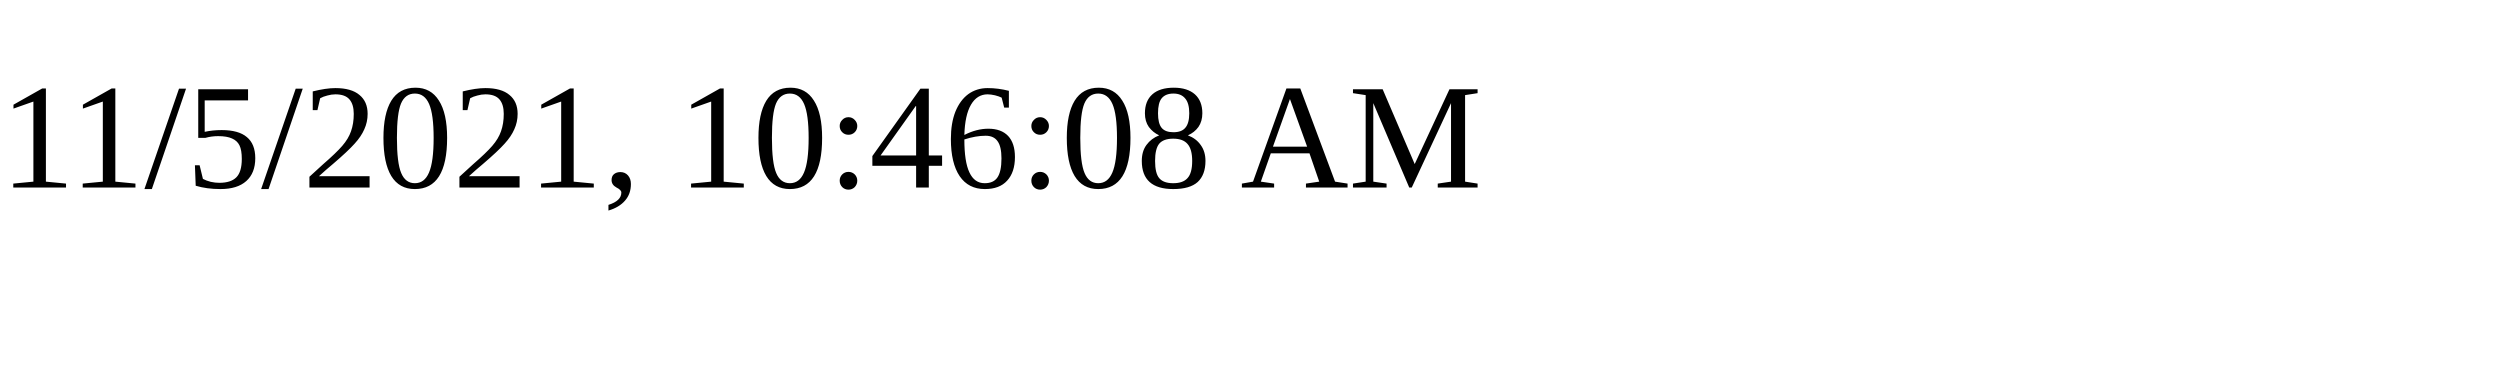
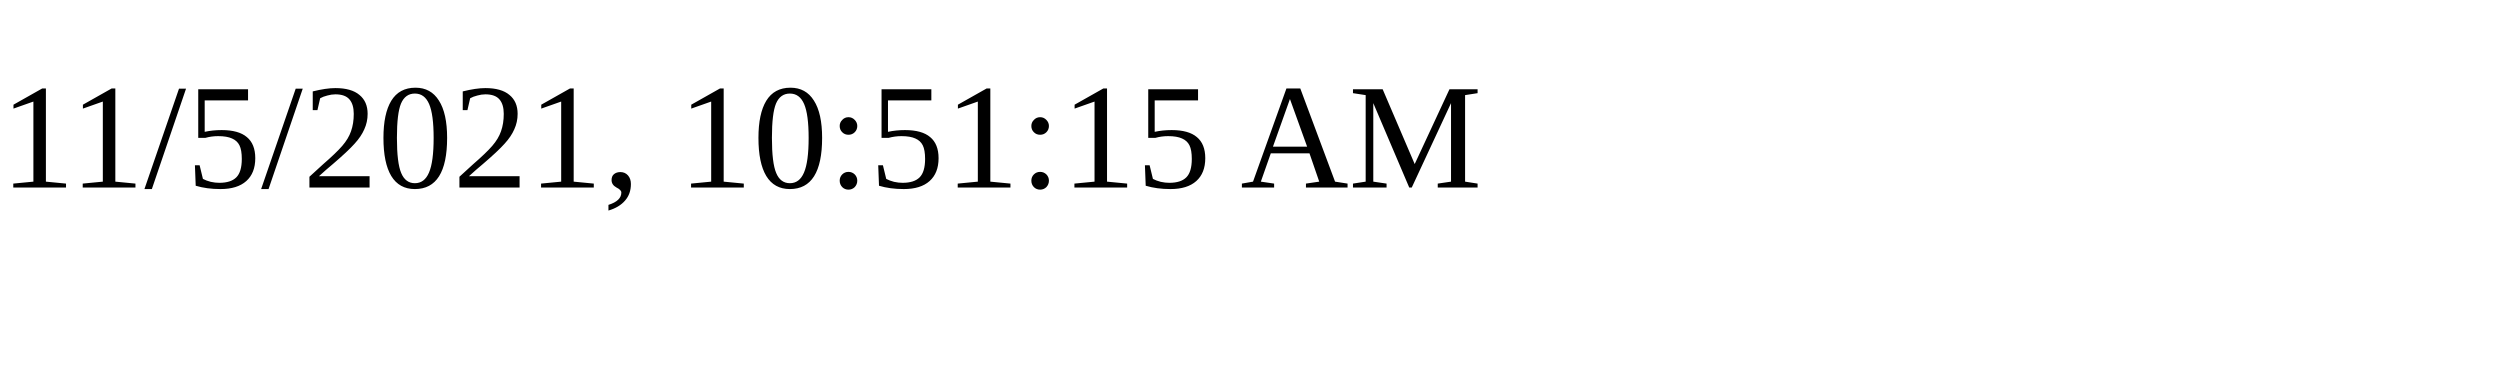
<svg xmlns="http://www.w3.org/2000/svg" height="30" width="200">
-   <text x="0" y="15">11/5/2021, 10:46:08 AM</text>
+   <text x="0" y="15">11/5/2021, 10:51:15 AM</text>
</svg>
